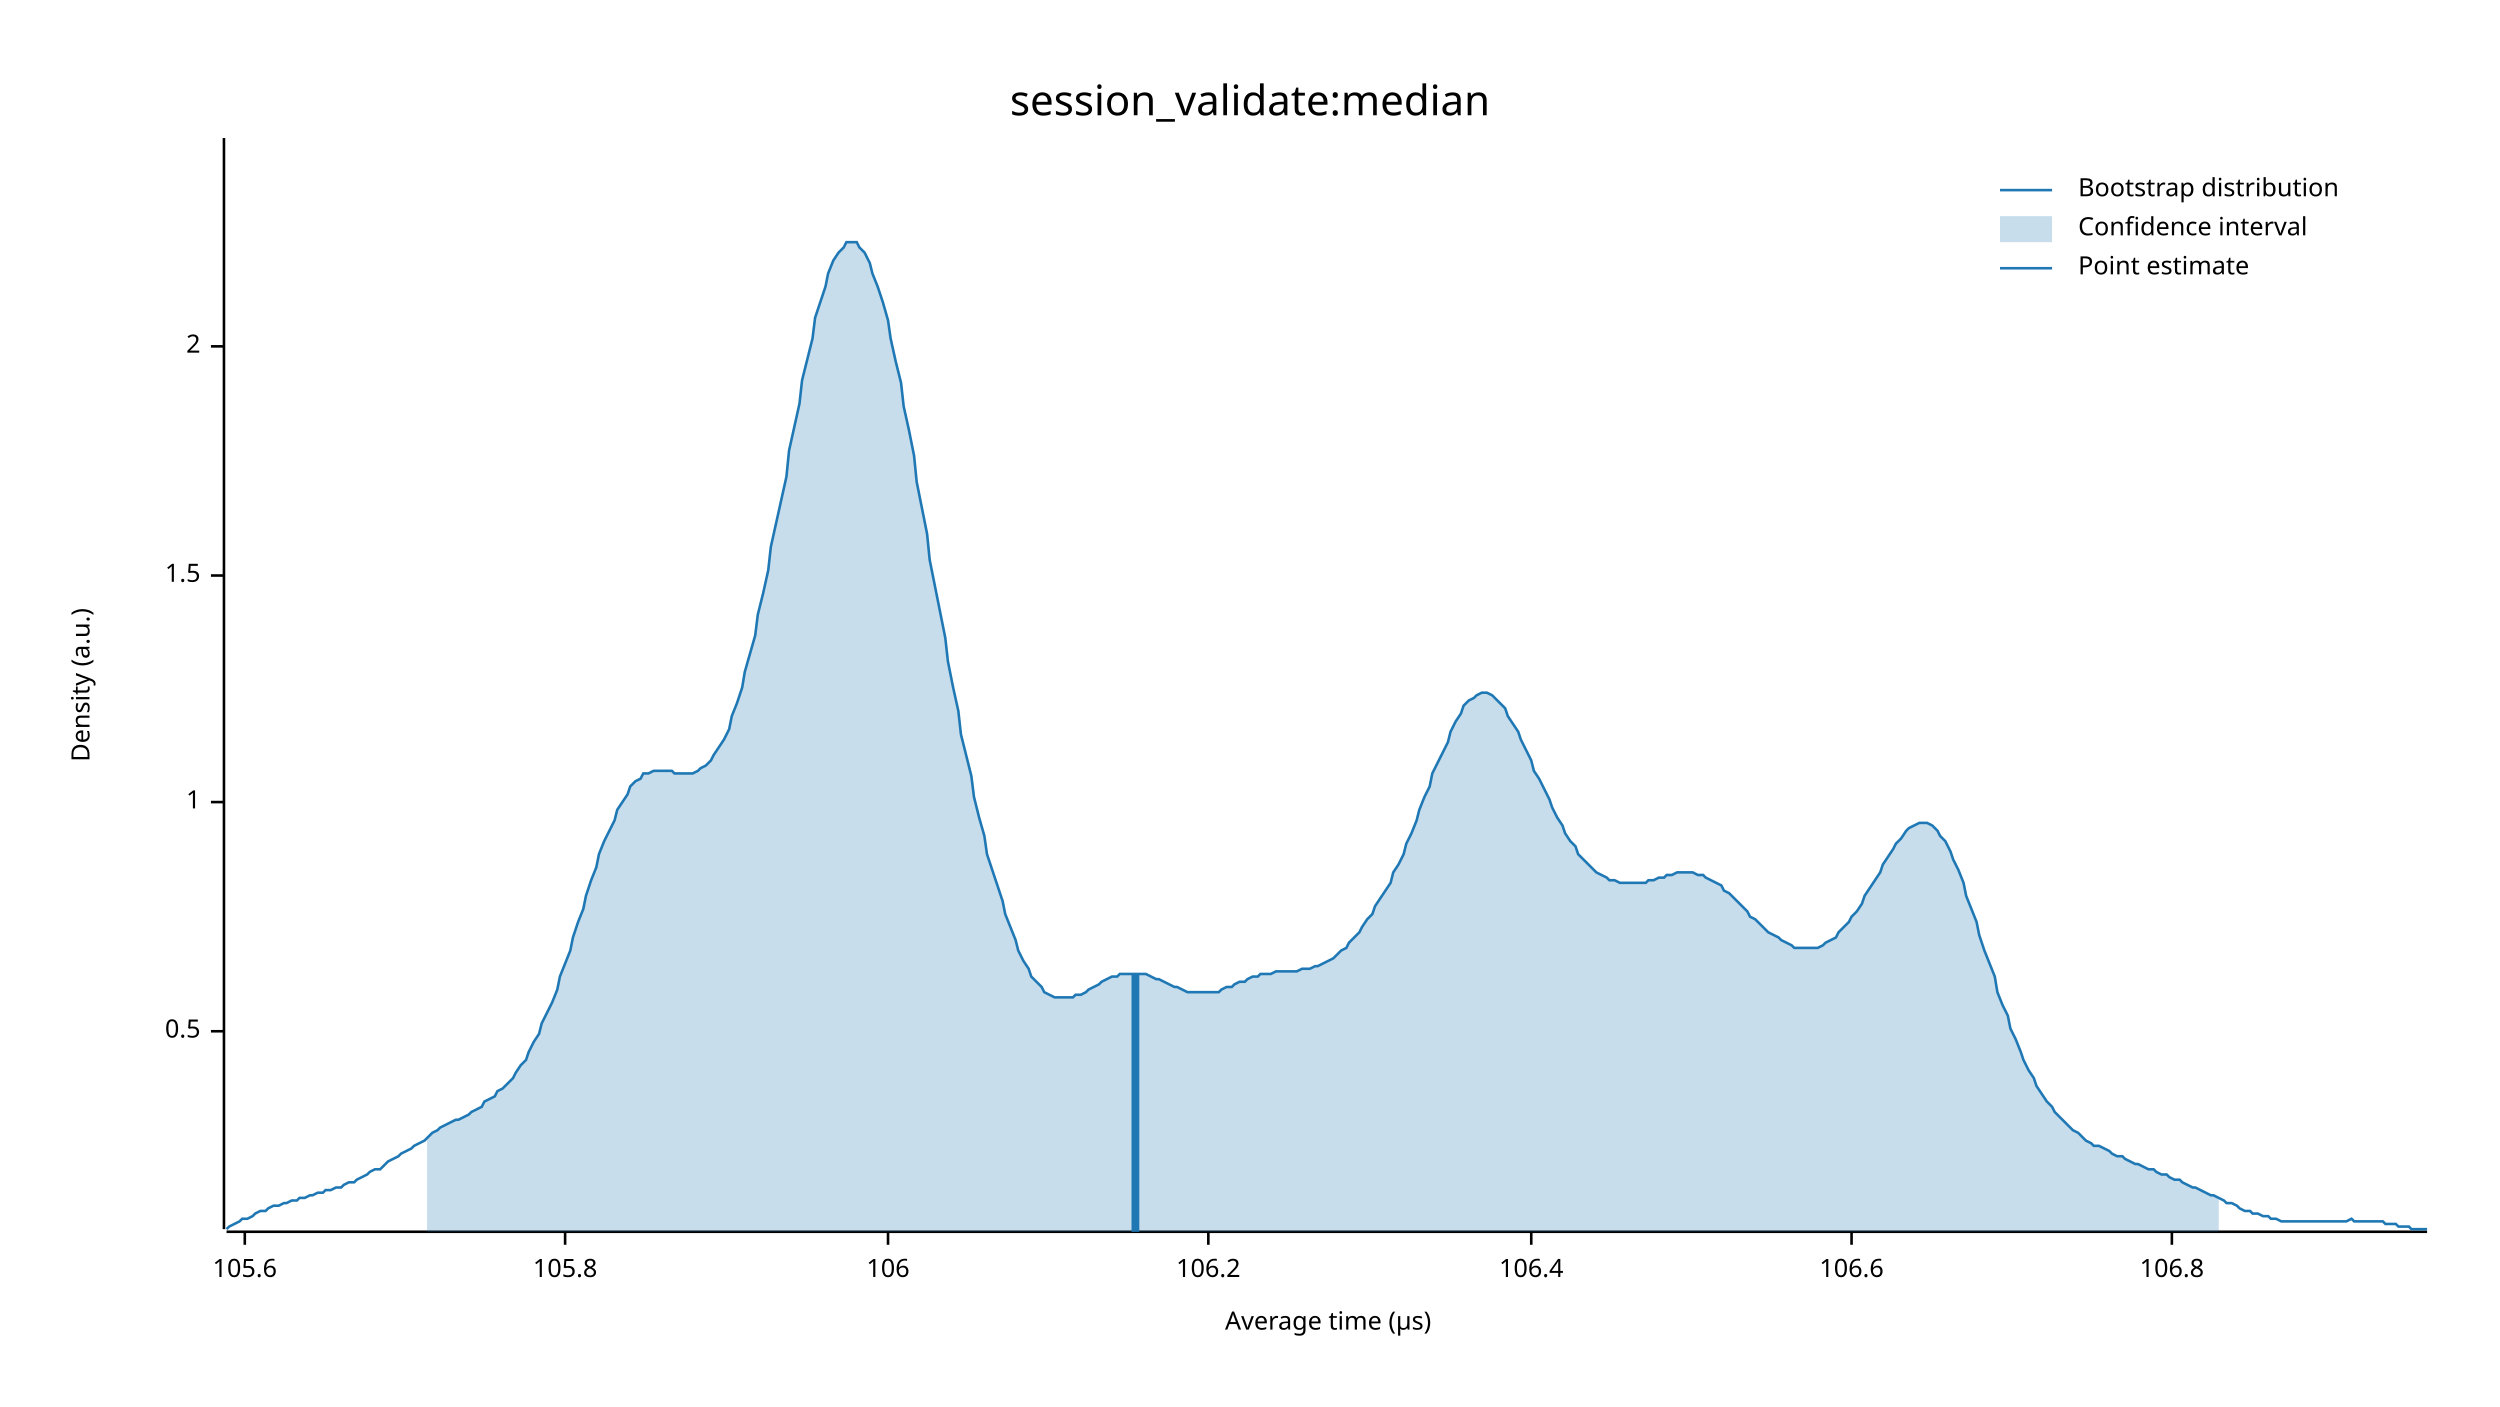
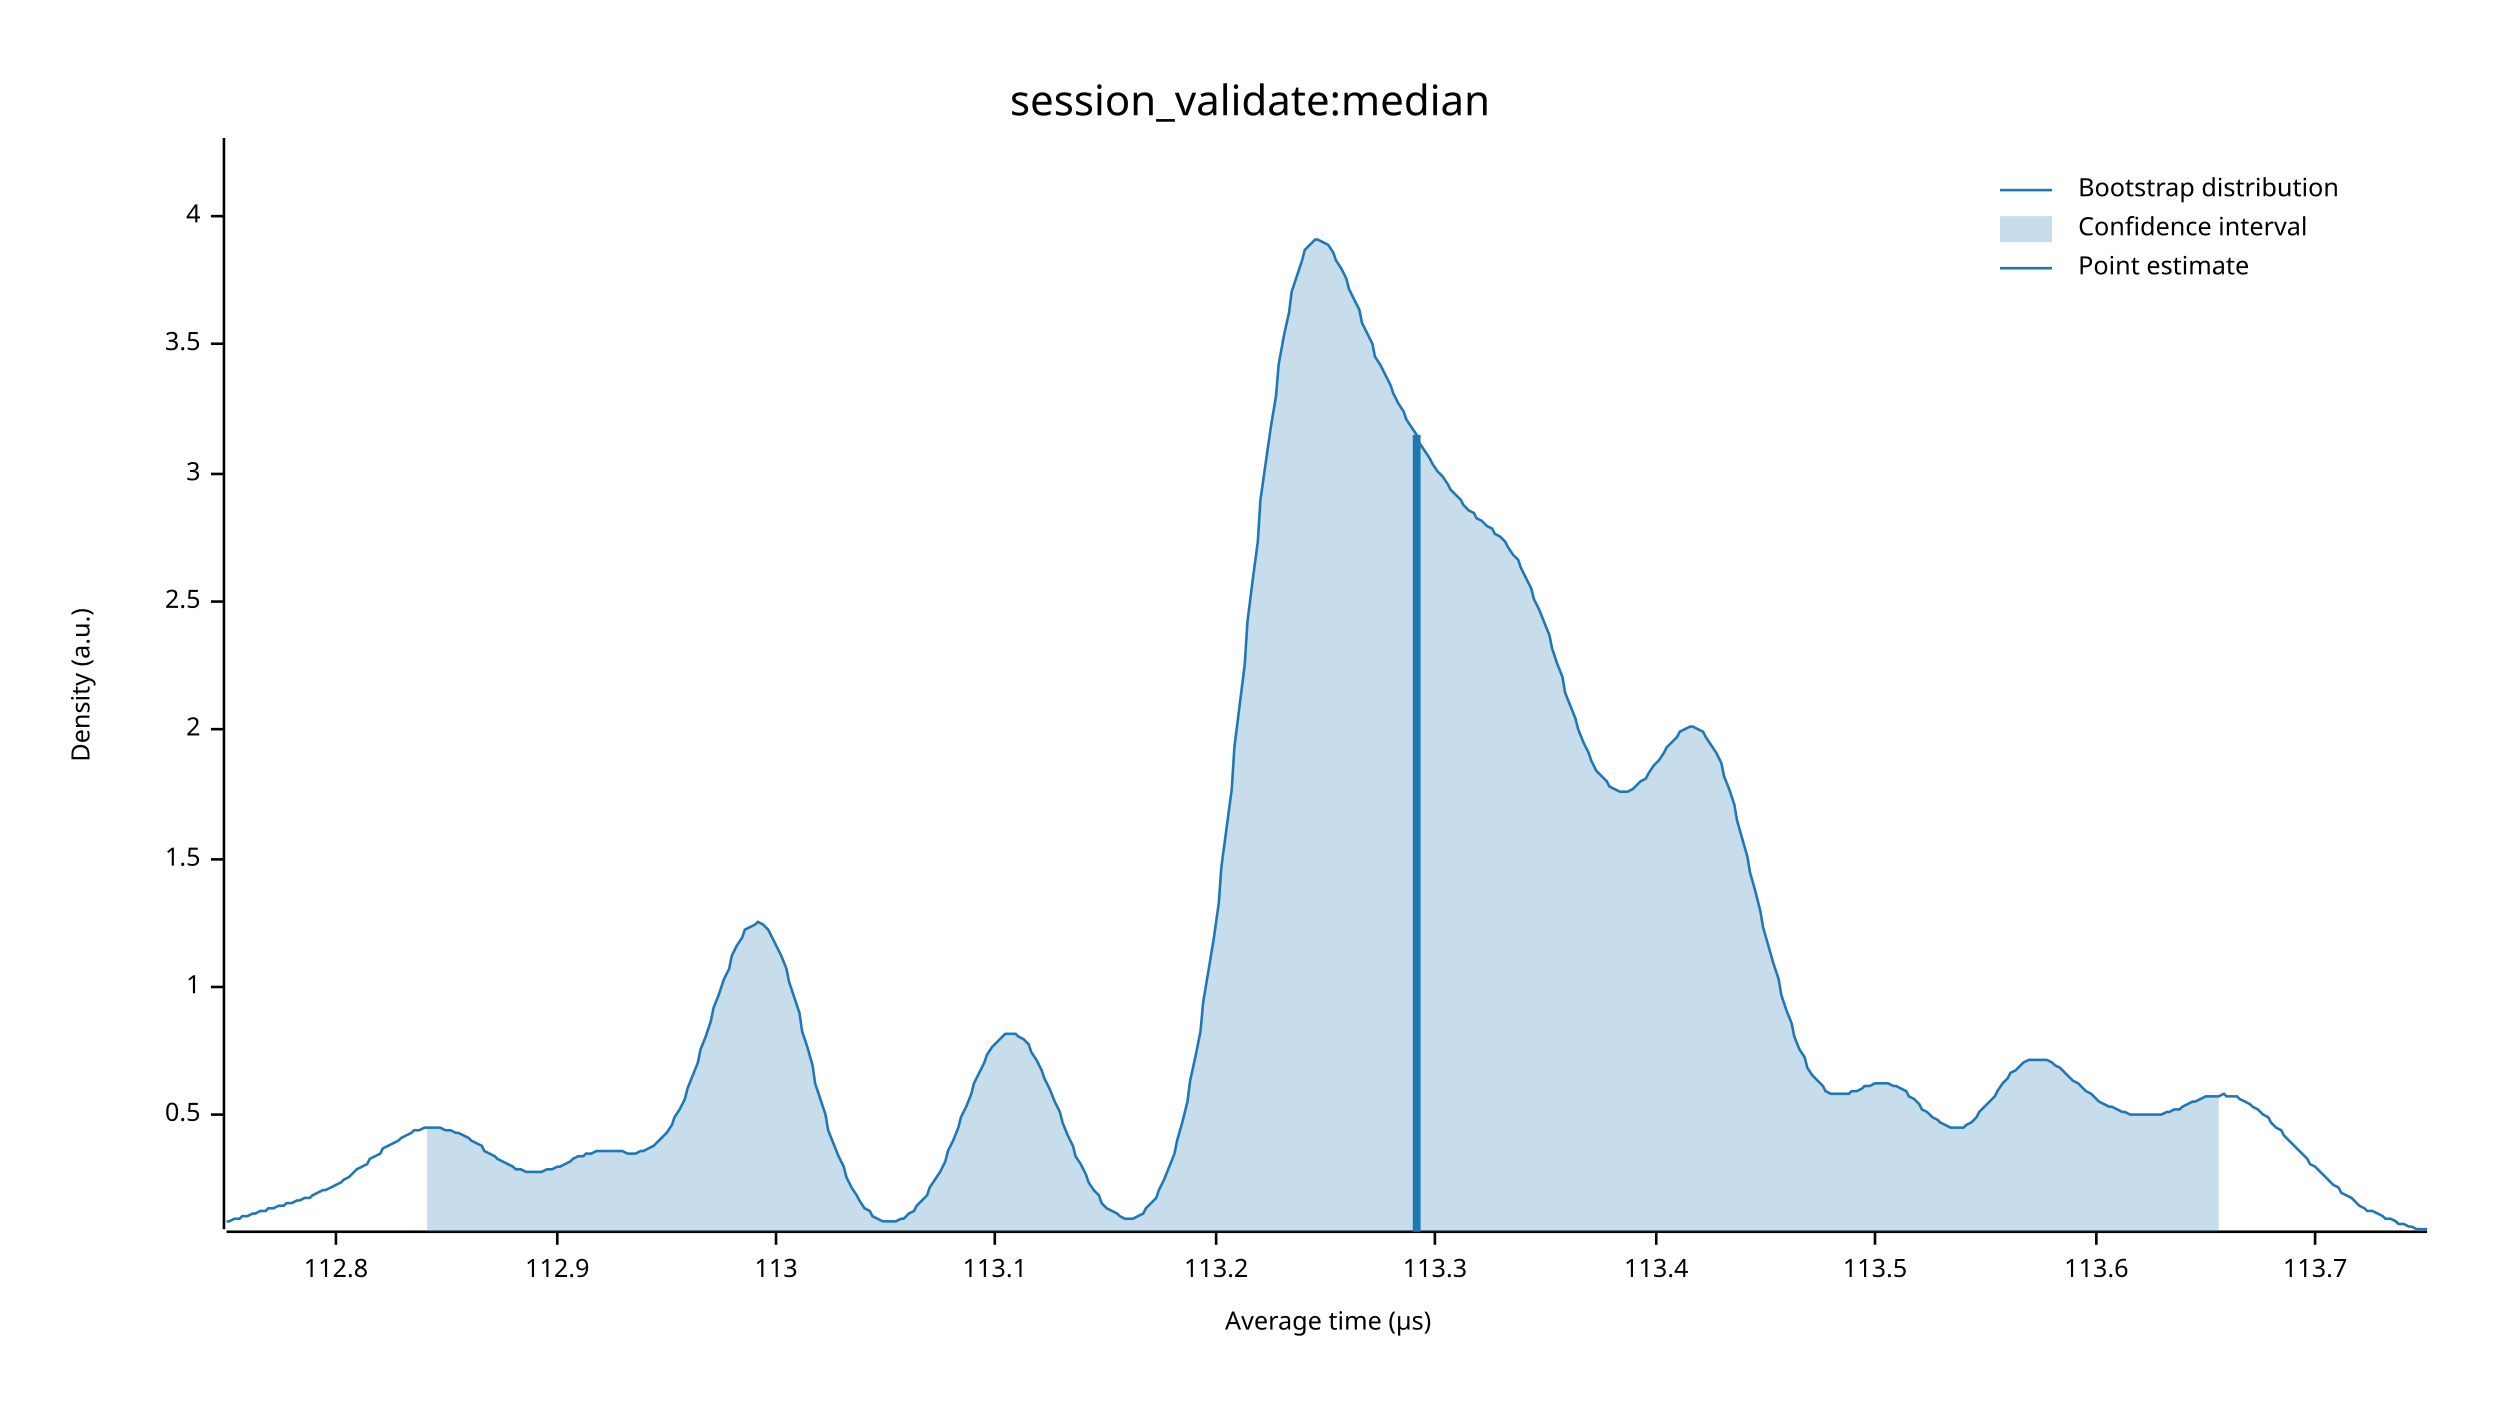
<svg xmlns="http://www.w3.org/2000/svg" width="960" height="540" viewBox="0 0 960 540">
  <text x="480" y="32" dy="0.76em" text-anchor="middle" font-family="sans-serif" font-size="16.129" opacity="1" fill="#000000">
session_validate:median
</text>
  <text x="27" y="263" dy="0.76em" text-anchor="middle" font-family="sans-serif" font-size="9.677" opacity="1" fill="#000000" transform="rotate(270, 27, 263)">
Density (a.u.)
</text>
  <text x="510" y="513" dy="-0.5ex" text-anchor="middle" font-family="sans-serif" font-size="9.677" opacity="1" fill="#000000">
Average time (µs)
</text>
  <polyline fill="none" opacity="1" stroke="#000000" stroke-width="1" points="86,53 86,472 " />
-   <text x="77" y="396" dy="0.5ex" text-anchor="end" font-family="sans-serif" font-size="9.677" opacity="1" fill="#000000">
+   <text x="77" y="428" dy="0.5ex" text-anchor="end" font-family="sans-serif" font-size="9.677" opacity="1" fill="#000000">
0.5
</text>
-   <polyline fill="none" opacity="1" stroke="#000000" stroke-width="1" points="81,396 86,396 " />
-   <text x="77" y="308" dy="0.5ex" text-anchor="end" font-family="sans-serif" font-size="9.677" opacity="1" fill="#000000">
+   <polyline fill="none" opacity="1" stroke="#000000" stroke-width="1" points="81,428 86,428 " />
+   <text x="77" y="379" dy="0.5ex" text-anchor="end" font-family="sans-serif" font-size="9.677" opacity="1" fill="#000000">
1
</text>
-   <polyline fill="none" opacity="1" stroke="#000000" stroke-width="1" points="81,308 86,308 " />
-   <text x="77" y="221" dy="0.5ex" text-anchor="end" font-family="sans-serif" font-size="9.677" opacity="1" fill="#000000">
+   <polyline fill="none" opacity="1" stroke="#000000" stroke-width="1" points="81,379 86,379 " />
+   <text x="77" y="330" dy="0.5ex" text-anchor="end" font-family="sans-serif" font-size="9.677" opacity="1" fill="#000000">
1.5
</text>
-   <polyline fill="none" opacity="1" stroke="#000000" stroke-width="1" points="81,221 86,221 " />
-   <text x="77" y="133" dy="0.5ex" text-anchor="end" font-family="sans-serif" font-size="9.677" opacity="1" fill="#000000">
+   <polyline fill="none" opacity="1" stroke="#000000" stroke-width="1" points="81,330 86,330 " />
+   <text x="77" y="280" dy="0.5ex" text-anchor="end" font-family="sans-serif" font-size="9.677" opacity="1" fill="#000000">
2
</text>
-   <polyline fill="none" opacity="1" stroke="#000000" stroke-width="1" points="81,133 86,133 " />
+   <polyline fill="none" opacity="1" stroke="#000000" stroke-width="1" points="81,280 86,280 " />
+   <text x="77" y="231" dy="0.5ex" text-anchor="end" font-family="sans-serif" font-size="9.677" opacity="1" fill="#000000">
+ 2.5
+ </text>
+   <polyline fill="none" opacity="1" stroke="#000000" stroke-width="1" points="81,231 86,231 " />
+   <text x="77" y="182" dy="0.5ex" text-anchor="end" font-family="sans-serif" font-size="9.677" opacity="1" fill="#000000">
+ 3
+ </text>
+   <polyline fill="none" opacity="1" stroke="#000000" stroke-width="1" points="81,182 86,182 " />
+   <text x="77" y="132" dy="0.5ex" text-anchor="end" font-family="sans-serif" font-size="9.677" opacity="1" fill="#000000">
+ 3.5
+ </text>
+   <polyline fill="none" opacity="1" stroke="#000000" stroke-width="1" points="81,132 86,132 " />
+   <text x="77" y="83" dy="0.5ex" text-anchor="end" font-family="sans-serif" font-size="9.677" opacity="1" fill="#000000">
+ 4
+ </text>
+   <polyline fill="none" opacity="1" stroke="#000000" stroke-width="1" points="81,83 86,83 " />
  <polyline fill="none" opacity="1" stroke="#000000" stroke-width="1" points="87,473 932,473 " />
-   <text x="94" y="483" dy="0.76em" text-anchor="middle" font-family="sans-serif" font-size="9.677" opacity="1" fill="#000000">
- 105.6
+   <text x="129" y="483" dy="0.76em" text-anchor="middle" font-family="sans-serif" font-size="9.677" opacity="1" fill="#000000">
+ 112.8
</text>
-   <polyline fill="none" opacity="1" stroke="#000000" stroke-width="1" points="94,473 94,478 " />
-   <text x="217" y="483" dy="0.76em" text-anchor="middle" font-family="sans-serif" font-size="9.677" opacity="1" fill="#000000">
- 105.8
+   <polyline fill="none" opacity="1" stroke="#000000" stroke-width="1" points="129,473 129,478 " />
+   <text x="214" y="483" dy="0.76em" text-anchor="middle" font-family="sans-serif" font-size="9.677" opacity="1" fill="#000000">
+ 112.9
</text>
-   <polyline fill="none" opacity="1" stroke="#000000" stroke-width="1" points="217,473 217,478 " />
-   <text x="341" y="483" dy="0.76em" text-anchor="middle" font-family="sans-serif" font-size="9.677" opacity="1" fill="#000000">
- 106
+   <polyline fill="none" opacity="1" stroke="#000000" stroke-width="1" points="214,473 214,478 " />
+   <text x="298" y="483" dy="0.76em" text-anchor="middle" font-family="sans-serif" font-size="9.677" opacity="1" fill="#000000">
+ 113
</text>
-   <polyline fill="none" opacity="1" stroke="#000000" stroke-width="1" points="341,473 341,478 " />
-   <text x="464" y="483" dy="0.76em" text-anchor="middle" font-family="sans-serif" font-size="9.677" opacity="1" fill="#000000">
- 106.2
+   <polyline fill="none" opacity="1" stroke="#000000" stroke-width="1" points="298,473 298,478 " />
+   <text x="382" y="483" dy="0.76em" text-anchor="middle" font-family="sans-serif" font-size="9.677" opacity="1" fill="#000000">
+ 113.1
</text>
-   <polyline fill="none" opacity="1" stroke="#000000" stroke-width="1" points="464,473 464,478 " />
-   <text x="588" y="483" dy="0.76em" text-anchor="middle" font-family="sans-serif" font-size="9.677" opacity="1" fill="#000000">
- 106.4
+   <polyline fill="none" opacity="1" stroke="#000000" stroke-width="1" points="382,473 382,478 " />
+   <text x="467" y="483" dy="0.76em" text-anchor="middle" font-family="sans-serif" font-size="9.677" opacity="1" fill="#000000">
+ 113.2
</text>
-   <polyline fill="none" opacity="1" stroke="#000000" stroke-width="1" points="588,473 588,478 " />
-   <text x="711" y="483" dy="0.76em" text-anchor="middle" font-family="sans-serif" font-size="9.677" opacity="1" fill="#000000">
- 106.6
+   <polyline fill="none" opacity="1" stroke="#000000" stroke-width="1" points="467,473 467,478 " />
+   <text x="551" y="483" dy="0.76em" text-anchor="middle" font-family="sans-serif" font-size="9.677" opacity="1" fill="#000000">
+ 113.3
</text>
-   <polyline fill="none" opacity="1" stroke="#000000" stroke-width="1" points="711,473 711,478 " />
-   <text x="834" y="483" dy="0.76em" text-anchor="middle" font-family="sans-serif" font-size="9.677" opacity="1" fill="#000000">
- 106.8
+   <polyline fill="none" opacity="1" stroke="#000000" stroke-width="1" points="551,473 551,478 " />
+   <text x="636" y="483" dy="0.76em" text-anchor="middle" font-family="sans-serif" font-size="9.677" opacity="1" fill="#000000">
+ 113.4
</text>
-   <polyline fill="none" opacity="1" stroke="#000000" stroke-width="1" points="834,473 834,478 " />
-   <polyline fill="none" opacity="1" stroke="#1F78B4" stroke-width="1" points="87,472 88,471 90,470 92,469 93,468 95,468 97,467 98,466 100,465 102,465 103,464 105,463 107,463 109,462 110,462 112,461 114,461 115,460 117,460 119,459 120,459 122,458 124,458 125,457 127,457 129,456 131,456 132,455 134,454 136,454 137,453 139,452 141,451 142,450 144,449 146,449 147,448 149,446 151,445 153,444 154,443 156,442 158,441 159,440 161,439 163,438 164,437 166,435 168,434 169,433 171,432 173,431 175,430 176,430 178,429 180,428 181,427 183,426 185,425 186,423 188,422 190,421 191,419 193,418 195,416 197,414 198,412 200,409 202,407 203,404 205,400 207,397 208,393 210,389 212,385 214,380 215,375 217,370 219,365 220,360 222,354 224,349 225,344 227,338 229,333 230,328 232,323 234,319 236,315 237,311 239,308 241,305 242,302 244,300 246,299 247,297 249,297 251,296 252,296 254,296 256,296 258,296 259,297 261,297 263,297 264,297 266,297 268,296 269,295 271,294 273,292 274,290 276,287 278,284 280,280 281,275 283,270 285,264 286,258 288,251 290,244 291,236 293,228 295,219 296,210 298,201 300,192 302,183 303,173 305,164 307,155 308,146 310,138 312,130 313,122 315,116 317,110 318,105 320,100 322,97 324,95 325,93 327,93 329,93 330,95 332,97 334,101 335,105 337,110 339,116 341,123 342,130 344,139 346,147 347,156 349,165 351,175 352,185 354,195 356,205 357,215 359,225 361,235 363,245 364,254 366,264 368,273 369,282 371,290 373,298 374,306 376,314 378,321 379,328 381,334 383,340 385,346 386,351 388,356 390,361 391,365 393,369 395,372 396,375 398,377 400,379 401,381 403,382 405,383 407,383 408,383 410,383 412,383 413,382 415,382 417,381 418,380 420,379 422,378 423,377 425,376 427,375 429,375 430,374 432,374 434,374 435,374 437,374 439,374 440,374 442,375 444,376 445,376 447,377 449,378 451,379 452,379 454,380 456,381 457,381 459,381 461,381 462,381 464,381 466,381 468,381 469,380 471,379 473,379 474,378 476,377 478,377 479,376 481,375 483,375 484,374 486,374 488,374 490,373 491,373 493,373 495,373 496,373 498,373 500,372 501,372 503,372 505,371 506,371 508,370 510,369 512,368 513,367 515,365 517,364 518,362 520,360 522,358 523,356 525,353 527,351 528,348 530,345 532,342 534,339 535,335 537,332 539,328 540,324 542,320 544,315 545,311 547,306 549,302 550,297 552,293 554,289 556,285 557,281 559,277 561,274 562,271 564,269 566,268 567,267 569,266 571,266 573,267 574,268 576,270 578,272 579,275 581,278 583,281 584,284 586,288 588,292 589,296 591,299 593,303 595,307 596,310 598,314 600,317 601,320 603,323 605,325 606,328 608,330 610,332 611,333 613,335 615,336 617,337 618,338 620,338 622,339 623,339 625,339 627,339 628,339 630,339 632,339 633,338 635,338 637,337 639,337 640,336 642,336 644,335 645,335 647,335 649,335 650,335 652,336 654,336 655,337 657,338 659,339 661,340 662,342 664,343 666,345 667,346 669,348 671,350 672,352 674,353 676,355 677,356 679,358 681,359 683,360 684,361 686,362 688,363 689,364 691,364 693,364 694,364 696,364 698,364 700,363 701,362 703,361 705,360 706,358 708,356 710,354 711,352 713,350 715,347 716,344 718,341 720,338 722,335 723,332 725,329 727,326 728,324 730,322 732,319 733,318 735,317 737,316 738,316 740,316 742,317 744,319 745,321 747,323 749,327 750,330 752,334 754,339 755,344 757,349 759,354 760,359 762,365 764,370 766,375 767,381 769,386 771,390 772,395 774,399 776,404 777,407 779,411 781,414 782,417 784,420 786,423 788,425 789,427 791,429 793,431 794,432 796,434 798,435 799,436 801,438 803,439 804,440 806,440 808,441 810,442 811,443 813,444 815,444 816,445 818,446 820,447 821,447 823,448 825,449 827,449 828,450 830,451 832,451 833,452 835,453 837,453 838,454 840,455 842,456 843,456 845,457 847,458 849,459 850,459 852,460 854,461 855,462 857,462 859,463 860,464 862,465 864,465 865,466 867,466 869,467 871,467 872,468 874,468 876,469 877,469 879,469 881,469 882,469 884,469 886,469 887,469 889,469 891,469 893,469 894,469 896,469 898,469 899,469 901,469 903,468 904,469 906,469 908,469 909,469 911,469 913,469 915,469 916,470 918,470 920,470 921,471 923,471 925,471 926,472 928,472 930,472 932,472 " />
-   <polygon opacity="0.25" fill="#1F78B4" points="164,437 166,435 168,434 169,433 171,432 173,431 175,430 176,430 178,429 180,428 181,427 183,426 185,425 186,423 188,422 190,421 191,419 193,418 195,416 197,414 198,412 200,409 202,407 203,404 205,400 207,397 208,393 210,389 212,385 214,380 215,375 217,370 219,365 220,360 222,354 224,349 225,344 227,338 229,333 230,328 232,323 234,319 236,315 237,311 239,308 241,305 242,302 244,300 246,299 247,297 249,297 251,296 252,296 254,296 256,296 258,296 259,297 261,297 263,297 264,297 266,297 268,296 269,295 271,294 273,292 274,290 276,287 278,284 280,280 281,275 283,270 285,264 286,258 288,251 290,244 291,236 293,228 295,219 296,210 298,201 300,192 302,183 303,173 305,164 307,155 308,146 310,138 312,130 313,122 315,116 317,110 318,105 320,100 322,97 324,95 325,93 327,93 329,93 330,95 332,97 334,101 335,105 337,110 339,116 341,123 342,130 344,139 346,147 347,156 349,165 351,175 352,185 354,195 356,205 357,215 359,225 361,235 363,245 364,254 366,264 368,273 369,282 371,290 373,298 374,306 376,314 378,321 379,328 381,334 383,340 385,346 386,351 388,356 390,361 391,365 393,369 395,372 396,375 398,377 400,379 401,381 403,382 405,383 407,383 408,383 410,383 412,383 413,382 415,382 417,381 418,380 420,379 422,378 423,377 425,376 427,375 429,375 430,374 432,374 434,374 435,374 437,374 439,374 440,374 442,375 444,376 445,376 447,377 449,378 451,379 452,379 454,380 456,381 457,381 459,381 461,381 462,381 464,381 466,381 468,381 469,380 471,379 473,379 474,378 476,377 478,377 479,376 481,375 483,375 484,374 486,374 488,374 490,373 491,373 493,373 495,373 496,373 498,373 500,372 501,372 503,372 505,371 506,371 508,370 510,369 512,368 513,367 515,365 517,364 518,362 520,360 522,358 523,356 525,353 527,351 528,348 530,345 532,342 534,339 535,335 537,332 539,328 540,324 542,320 544,315 545,311 547,306 549,302 550,297 552,293 554,289 556,285 557,281 559,277 561,274 562,271 564,269 566,268 567,267 569,266 571,266 573,267 574,268 576,270 578,272 579,275 581,278 583,281 584,284 586,288 588,292 589,296 591,299 593,303 595,307 596,310 598,314 600,317 601,320 603,323 605,325 606,328 608,330 610,332 611,333 613,335 615,336 617,337 618,338 620,338 622,339 623,339 625,339 627,339 628,339 630,339 632,339 633,338 635,338 637,337 639,337 640,336 642,336 644,335 645,335 647,335 649,335 650,335 652,336 654,336 655,337 657,338 659,339 661,340 662,342 664,343 666,345 667,346 669,348 671,350 672,352 674,353 676,355 677,356 679,358 681,359 683,360 684,361 686,362 688,363 689,364 691,364 693,364 694,364 696,364 698,364 700,363 701,362 703,361 705,360 706,358 708,356 710,354 711,352 713,350 715,347 716,344 718,341 720,338 722,335 723,332 725,329 727,326 728,324 730,322 732,319 733,318 735,317 737,316 738,316 740,316 742,317 744,319 745,321 747,323 749,327 750,330 752,334 754,339 755,344 757,349 759,354 760,359 762,365 764,370 766,375 767,381 769,386 771,390 772,395 774,399 776,404 777,407 779,411 781,414 782,417 784,420 786,423 788,425 789,427 791,429 793,431 794,432 796,434 798,435 799,436 801,438 803,439 804,440 806,440 808,441 810,442 811,443 813,444 815,444 816,445 818,446 820,447 821,447 823,448 825,449 827,449 828,450 830,451 832,451 833,452 835,453 837,453 838,454 840,455 842,456 843,456 845,457 847,458 849,459 850,459 852,460 852,473 164,473 " />
-   <polyline fill="none" opacity="1" stroke="#1F78B4" stroke-width="3" points="436,473 436,374 " />
+   <polyline fill="none" opacity="1" stroke="#000000" stroke-width="1" points="636,473 636,478 " />
+   <text x="720" y="483" dy="0.76em" text-anchor="middle" font-family="sans-serif" font-size="9.677" opacity="1" fill="#000000">
+ 113.5
+ </text>
+   <polyline fill="none" opacity="1" stroke="#000000" stroke-width="1" points="720,473 720,478 " />
+   <text x="805" y="483" dy="0.76em" text-anchor="middle" font-family="sans-serif" font-size="9.677" opacity="1" fill="#000000">
+ 113.6
+ </text>
+   <polyline fill="none" opacity="1" stroke="#000000" stroke-width="1" points="805,473 805,478 " />
+   <text x="889" y="483" dy="0.76em" text-anchor="middle" font-family="sans-serif" font-size="9.677" opacity="1" fill="#000000">
+ 113.7
+ </text>
+   <polyline fill="none" opacity="1" stroke="#000000" stroke-width="1" points="889,473 889,478 " />
+   <polyline fill="none" opacity="1" stroke="#1F78B4" stroke-width="1" points="87,469 88,469 90,468 92,468 93,467 95,467 97,466 98,466 100,465 102,465 103,464 105,464 107,463 109,463 110,462 112,462 114,461 115,461 117,460 119,460 120,459 122,458 124,457 125,457 127,456 129,455 131,454 132,453 134,452 136,450 137,449 139,448 141,447 142,445 144,444 146,443 147,441 149,440 151,439 153,438 154,437 156,436 158,435 159,434 161,434 163,433 164,433 166,433 168,433 169,433 171,434 173,434 175,435 176,435 178,436 180,437 181,438 183,439 185,440 186,442 188,443 190,444 191,445 193,446 195,447 197,448 198,449 200,449 202,450 203,450 205,450 207,450 208,450 210,449 212,449 214,448 215,448 217,447 219,446 220,445 222,444 224,444 225,443 227,443 229,442 230,442 232,442 234,442 236,442 237,442 239,442 241,443 242,443 244,443 246,442 247,442 249,441 251,440 252,439 254,437 256,435 258,432 259,429 261,426 263,422 264,418 266,413 268,408 269,403 271,398 273,392 274,387 276,382 278,376 280,372 281,367 283,363 285,360 286,357 288,356 290,355 291,354 293,355 295,357 296,359 298,363 300,367 302,372 303,377 305,383 307,389 308,396 310,402 312,409 313,416 315,422 317,428 318,434 320,439 322,444 324,448 325,452 327,456 329,459 330,461 332,464 334,465 335,467 337,468 339,469 341,469 342,469 344,469 346,468 347,468 349,466 351,465 352,463 354,461 356,459 357,456 359,453 361,450 363,446 364,442 366,438 368,433 369,429 371,425 373,420 374,416 376,412 378,408 379,405 381,402 383,400 385,398 386,397 388,397 390,397 391,398 393,399 395,401 396,404 398,407 400,411 401,414 403,418 405,423 407,427 408,431 410,436 412,440 413,444 415,447 417,451 418,454 420,457 422,459 423,462 425,464 427,465 429,466 430,467 432,468 434,468 435,468 437,467 439,466 440,464 442,462 444,460 445,457 447,453 449,448 451,443 452,438 454,431 456,423 457,415 459,406 461,396 462,385 464,373 466,361 468,347 469,333 471,318 473,303 474,287 476,271 478,255 479,239 481,223 483,208 484,192 486,178 488,164 490,152 491,140 493,129 495,120 496,112 498,106 500,100 501,96 503,94 505,92 506,92 508,93 510,94 512,97 513,100 515,103 517,107 518,111 520,115 522,119 523,124 525,128 527,132 528,137 530,140 532,144 534,148 535,151 537,155 539,158 540,161 542,164 544,167 545,170 547,173 549,176 550,178 552,181 554,183 556,186 557,188 559,190 561,192 562,194 564,196 566,197 567,199 569,200 571,202 573,203 574,205 576,206 578,208 579,210 581,213 583,215 584,218 586,222 588,226 589,230 591,234 593,239 595,244 596,249 598,255 600,260 601,266 603,271 605,276 606,280 608,285 610,289 611,292 613,296 615,298 617,300 618,302 620,303 622,304 623,304 625,304 627,303 628,302 630,300 632,299 633,297 635,294 637,292 639,289 640,287 642,285 644,283 645,281 647,280 649,279 650,279 652,280 654,281 655,283 657,286 659,289 661,293 662,298 664,303 666,309 667,315 669,322 671,329 672,335 674,342 676,350 677,356 679,363 681,370 683,376 684,382 686,388 688,393 689,398 691,403 693,406 694,410 696,413 698,415 700,417 701,419 703,420 705,420 706,420 708,420 710,420 711,419 713,419 715,418 716,417 718,417 720,416 722,416 723,416 725,416 727,417 728,417 730,418 732,419 733,421 735,422 737,424 738,426 740,427 742,429 744,430 745,431 747,432 749,433 750,433 752,433 754,433 755,432 757,431 759,429 760,427 762,425 764,423 766,421 767,419 769,416 771,414 772,412 774,411 776,409 777,408 779,407 781,407 782,407 784,407 786,407 788,408 789,409 791,410 793,412 794,413 796,415 798,416 799,417 801,419 803,420 804,421 806,423 808,424 810,425 811,425 813,426 815,427 816,427 818,428 820,428 821,428 823,428 825,428 827,428 828,428 830,428 832,427 833,427 835,426 837,426 838,425 840,424 842,423 843,423 845,422 847,421 849,421 850,421 852,421 854,420 855,421 857,421 859,421 860,422 862,423 864,424 865,425 867,426 869,428 871,429 872,431 874,433 876,434 877,436 879,438 881,440 882,441 884,443 886,445 887,447 889,448 891,450 893,452 894,453 896,455 898,456 899,458 901,459 903,460 904,461 906,463 908,464 909,465 911,465 913,466 915,467 916,468 918,468 920,469 921,470 923,470 925,471 926,471 928,472 930,472 932,472 " />
+   <polygon opacity="0.25" fill="#1F78B4" points="164,433 166,433 168,433 169,433 171,434 173,434 175,435 176,435 178,436 180,437 181,438 183,439 185,440 186,442 188,443 190,444 191,445 193,446 195,447 197,448 198,449 200,449 202,450 203,450 205,450 207,450 208,450 210,449 212,449 214,448 215,448 217,447 219,446 220,445 222,444 224,444 225,443 227,443 229,442 230,442 232,442 234,442 236,442 237,442 239,442 241,443 242,443 244,443 246,442 247,442 249,441 251,440 252,439 254,437 256,435 258,432 259,429 261,426 263,422 264,418 266,413 268,408 269,403 271,398 273,392 274,387 276,382 278,376 280,372 281,367 283,363 285,360 286,357 288,356 290,355 291,354 293,355 295,357 296,359 298,363 300,367 302,372 303,377 305,383 307,389 308,396 310,402 312,409 313,416 315,422 317,428 318,434 320,439 322,444 324,448 325,452 327,456 329,459 330,461 332,464 334,465 335,467 337,468 339,469 341,469 342,469 344,469 346,468 347,468 349,466 351,465 352,463 354,461 356,459 357,456 359,453 361,450 363,446 364,442 366,438 368,433 369,429 371,425 373,420 374,416 376,412 378,408 379,405 381,402 383,400 385,398 386,397 388,397 390,397 391,398 393,399 395,401 396,404 398,407 400,411 401,414 403,418 405,423 407,427 408,431 410,436 412,440 413,444 415,447 417,451 418,454 420,457 422,459 423,462 425,464 427,465 429,466 430,467 432,468 434,468 435,468 437,467 439,466 440,464 442,462 444,460 445,457 447,453 449,448 451,443 452,438 454,431 456,423 457,415 459,406 461,396 462,385 464,373 466,361 468,347 469,333 471,318 473,303 474,287 476,271 478,255 479,239 481,223 483,208 484,192 486,178 488,164 490,152 491,140 493,129 495,120 496,112 498,106 500,100 501,96 503,94 505,92 506,92 508,93 510,94 512,97 513,100 515,103 517,107 518,111 520,115 522,119 523,124 525,128 527,132 528,137 530,140 532,144 534,148 535,151 537,155 539,158 540,161 542,164 544,167 545,170 547,173 549,176 550,178 552,181 554,183 556,186 557,188 559,190 561,192 562,194 564,196 566,197 567,199 569,200 571,202 573,203 574,205 576,206 578,208 579,210 581,213 583,215 584,218 586,222 588,226 589,230 591,234 593,239 595,244 596,249 598,255 600,260 601,266 603,271 605,276 606,280 608,285 610,289 611,292 613,296 615,298 617,300 618,302 620,303 622,304 623,304 625,304 627,303 628,302 630,300 632,299 633,297 635,294 637,292 639,289 640,287 642,285 644,283 645,281 647,280 649,279 650,279 652,280 654,281 655,283 657,286 659,289 661,293 662,298 664,303 666,309 667,315 669,322 671,329 672,335 674,342 676,350 677,356 679,363 681,370 683,376 684,382 686,388 688,393 689,398 691,403 693,406 694,410 696,413 698,415 700,417 701,419 703,420 705,420 706,420 708,420 710,420 711,419 713,419 715,418 716,417 718,417 720,416 722,416 723,416 725,416 727,417 728,417 730,418 732,419 733,421 735,422 737,424 738,426 740,427 742,429 744,430 745,431 747,432 749,433 750,433 752,433 754,433 755,432 757,431 759,429 760,427 762,425 764,423 766,421 767,419 769,416 771,414 772,412 774,411 776,409 777,408 779,407 781,407 782,407 784,407 786,407 788,408 789,409 791,410 793,412 794,413 796,415 798,416 799,417 801,419 803,420 804,421 806,423 808,424 810,425 811,425 813,426 815,427 816,427 818,428 820,428 821,428 823,428 825,428 827,428 828,428 830,428 832,427 833,427 835,426 837,426 838,425 840,424 842,423 843,423 845,422 847,421 849,421 850,421 852,421 852,473 164,473 " />
+   <polyline fill="none" opacity="1" stroke="#1F78B4" stroke-width="3" points="544,473 544,167 " />
  <text x="798" y="68" dy="0.76em" text-anchor="start" font-family="sans-serif" font-size="9.677" opacity="1" fill="#000000">
Bootstrap distribution
</text>
  <text x="798" y="83" dy="0.76em" text-anchor="start" font-family="sans-serif" font-size="9.677" opacity="1" fill="#000000">
Confidence interval
</text>
  <text x="798" y="98" dy="0.76em" text-anchor="start" font-family="sans-serif" font-size="9.677" opacity="1" fill="#000000">
Point estimate
</text>
  <polyline fill="none" opacity="1" stroke="#1F78B4" stroke-width="1" points="768,73 788,73 " />
  <rect x="768" y="83" width="20" height="10" opacity="0.25" fill="#1F78B4" stroke="none" />
  <polyline fill="none" opacity="1" stroke="#1F78B4" stroke-width="1" points="768,103 788,103 " />
</svg>
